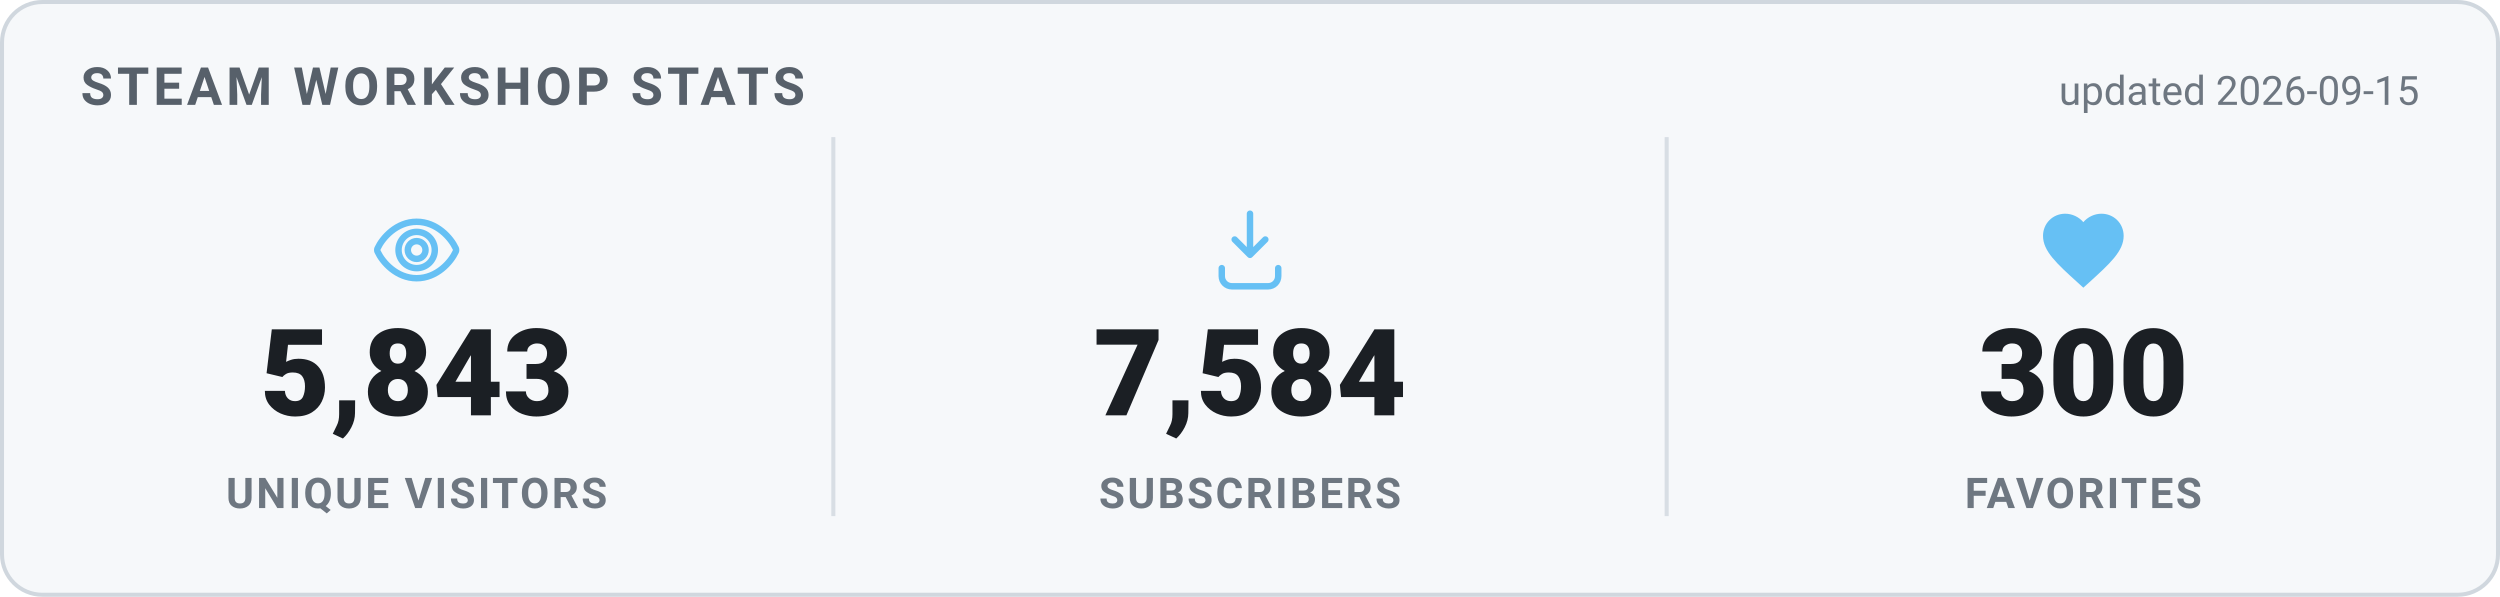
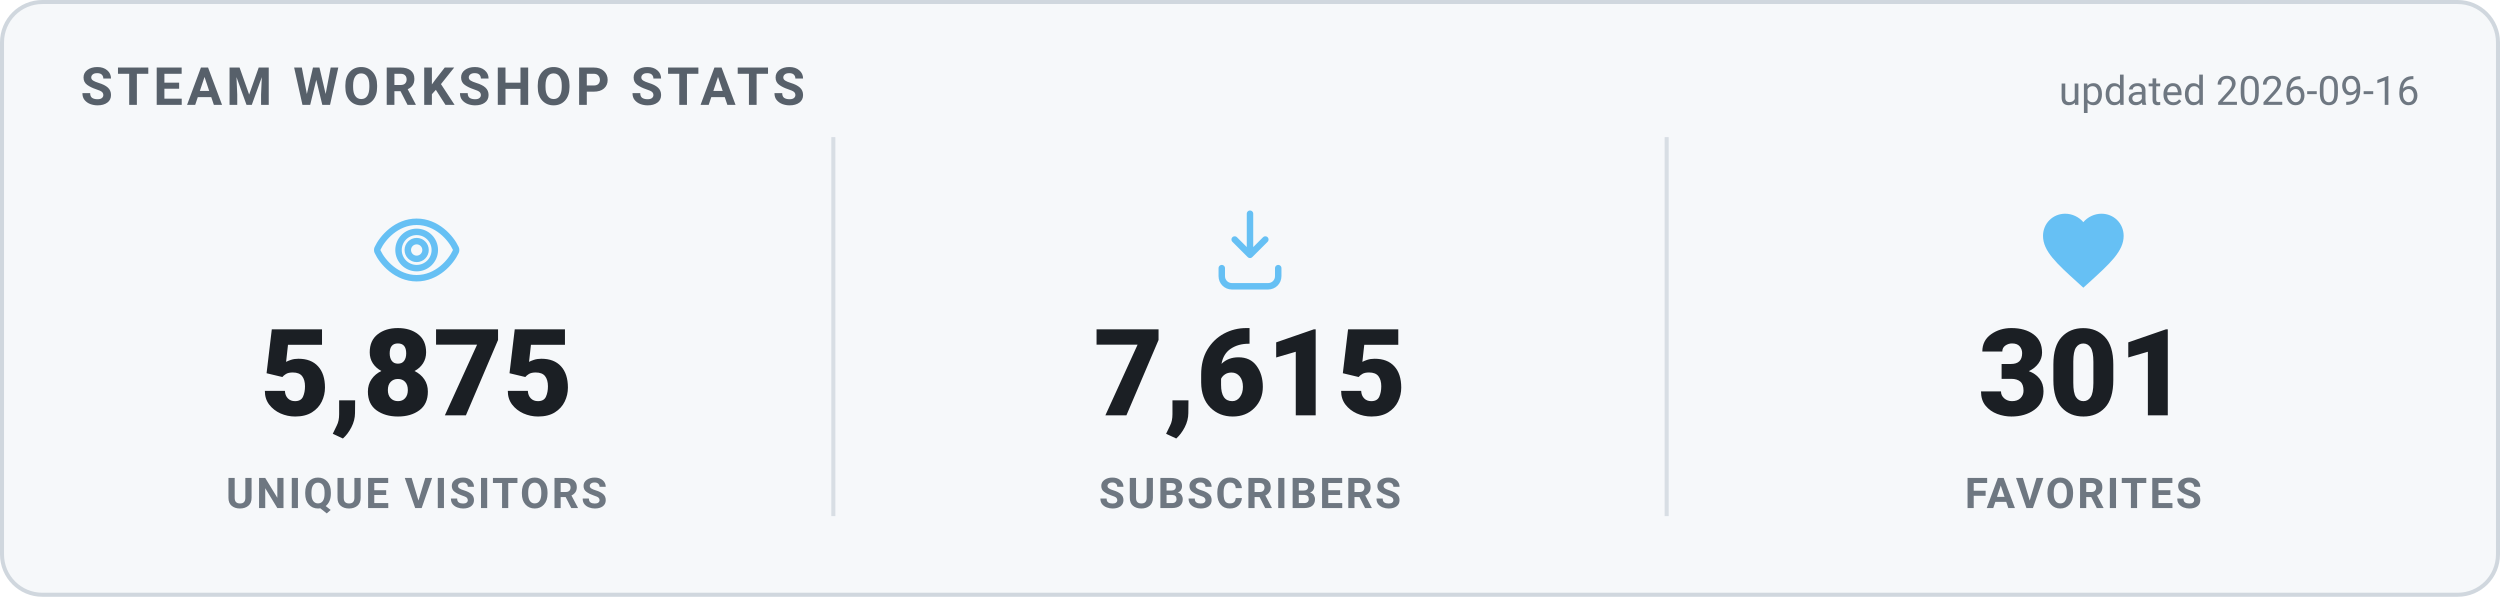
<svg xmlns="http://www.w3.org/2000/svg" width="620" height="148" viewBox="0 0 620 148" role="img" aria-label="Steam Workshop stats">
  <style>
    .card { fill: #f6f8fa; stroke: #d0d7de; }
    .heading { fill: #57606a; }
    .value { fill: #1b1f24; }
    .label { fill: #6e7781; }
    .divider { stroke: #d8dee4; }
    .updated { fill: #6e7781; }
    @media (prefers-color-scheme: dark) {
      .card { fill: #0d1420; stroke: #30485f; }
      .heading { fill: #66c0f4; }
      .value { fill: #e8f1f8; }
      .label { fill: #8f98a0; }
      .divider { stroke: #1f2f3f; }
      .updated { fill: #8f98a0; }
    }
    text { font-family: -apple-system, "Segoe UI", Roboto, Helvetica, Arial, sans-serif; }
    .heading { font-size: 13px; font-weight: 700; letter-spacing: 1px; }
    .value { font-size: 30px; font-weight: 800; }
    .label { font-size: 10.5px; font-weight: 600; letter-spacing: 0.6px; }
    .updated { font-size: 10px; }
  </style>
  <rect x="0.5" y="0.5" width="619" height="147" rx="10" class="card" stroke-width="1" />
  <text x="20" y="26" class="heading">STEAM WORKSHOP STATS</text>
-   <text x="600" y="26" text-anchor="end" class="updated">updated 2026-09-15</text>
+   <text x="600" y="26" text-anchor="end" class="updated">updated 2026-09-16</text>
  <g transform="translate(91.33333,50) scale(1)" fill="none" stroke="#66c0f4" stroke-width="1.6" stroke-linecap="round" stroke-linejoin="round">
    <path d="M12 5c-5 0-8.5 4-9.7 6.6a1 1 0 0 0 0 .8C3.5 15 7 19 12 19s8.5-4 9.7-6.6a1 1 0 0 0 0-.8C20.5 9 17 5 12 5Zm0 11.5a4.5 4.5 0 1 1 0-9 4.5 4.5 0 0 1 0 9Z" />
    <circle cx="12" cy="12" r="2.2" />
  </g>
-   <text x="103.333" y="103" text-anchor="middle" class="value">5,843</text>
+   <text x="103.333" y="103" text-anchor="middle" class="value">5,875</text>
  <text x="103.333" y="126" text-anchor="middle" class="label">UNIQUE VISITORS</text>
  <line x1="206.667" y1="34" x2="206.667" y2="128" class="divider" />
  <g transform="translate(298,50) scale(1)" fill="none" stroke="#66c0f4" stroke-width="1.6" stroke-linecap="round" stroke-linejoin="round">
    <path d="M12 3v10.2m0 0-3.8-3.8M12 13.2l3.8-3.8" />
    <path d="M5 16.5v2A2.5 2.5 0 0 0 7.5 21h9a2.5 2.5 0 0 0 2.5-2.5v-2" />
  </g>
-   <text x="310" y="103" text-anchor="middle" class="value">7,584</text>
+   <text x="310" y="103" text-anchor="middle" class="value">7,615</text>
  <text x="310" y="126" text-anchor="middle" class="label">SUBSCRIBERS</text>
  <line x1="413.333" y1="34" x2="413.333" y2="128" class="divider" />
  <g transform="translate(504.6667,50) scale(1)" fill="#66c0f4" stroke="none">
    <path d="M12 21.35l-1.45-1.32C5.4 15.36 2 12.28 2 8.5 2 5.42 4.42 3 7.5 3c1.74 0 3.41.81 4.5 2.09C13.09 3.81 14.76 3 16.5 3 19.58 3 22 5.42 22 8.5c0 3.78-3.4 6.86-8.55 11.54L12 21.35z" />
  </g>
-   <text x="516.667" y="103" text-anchor="middle" class="value">300</text>
+   <text x="516.667" y="103" text-anchor="middle" class="value">301</text>
  <text x="516.667" y="126" text-anchor="middle" class="label">FAVORITES</text>
</svg>
